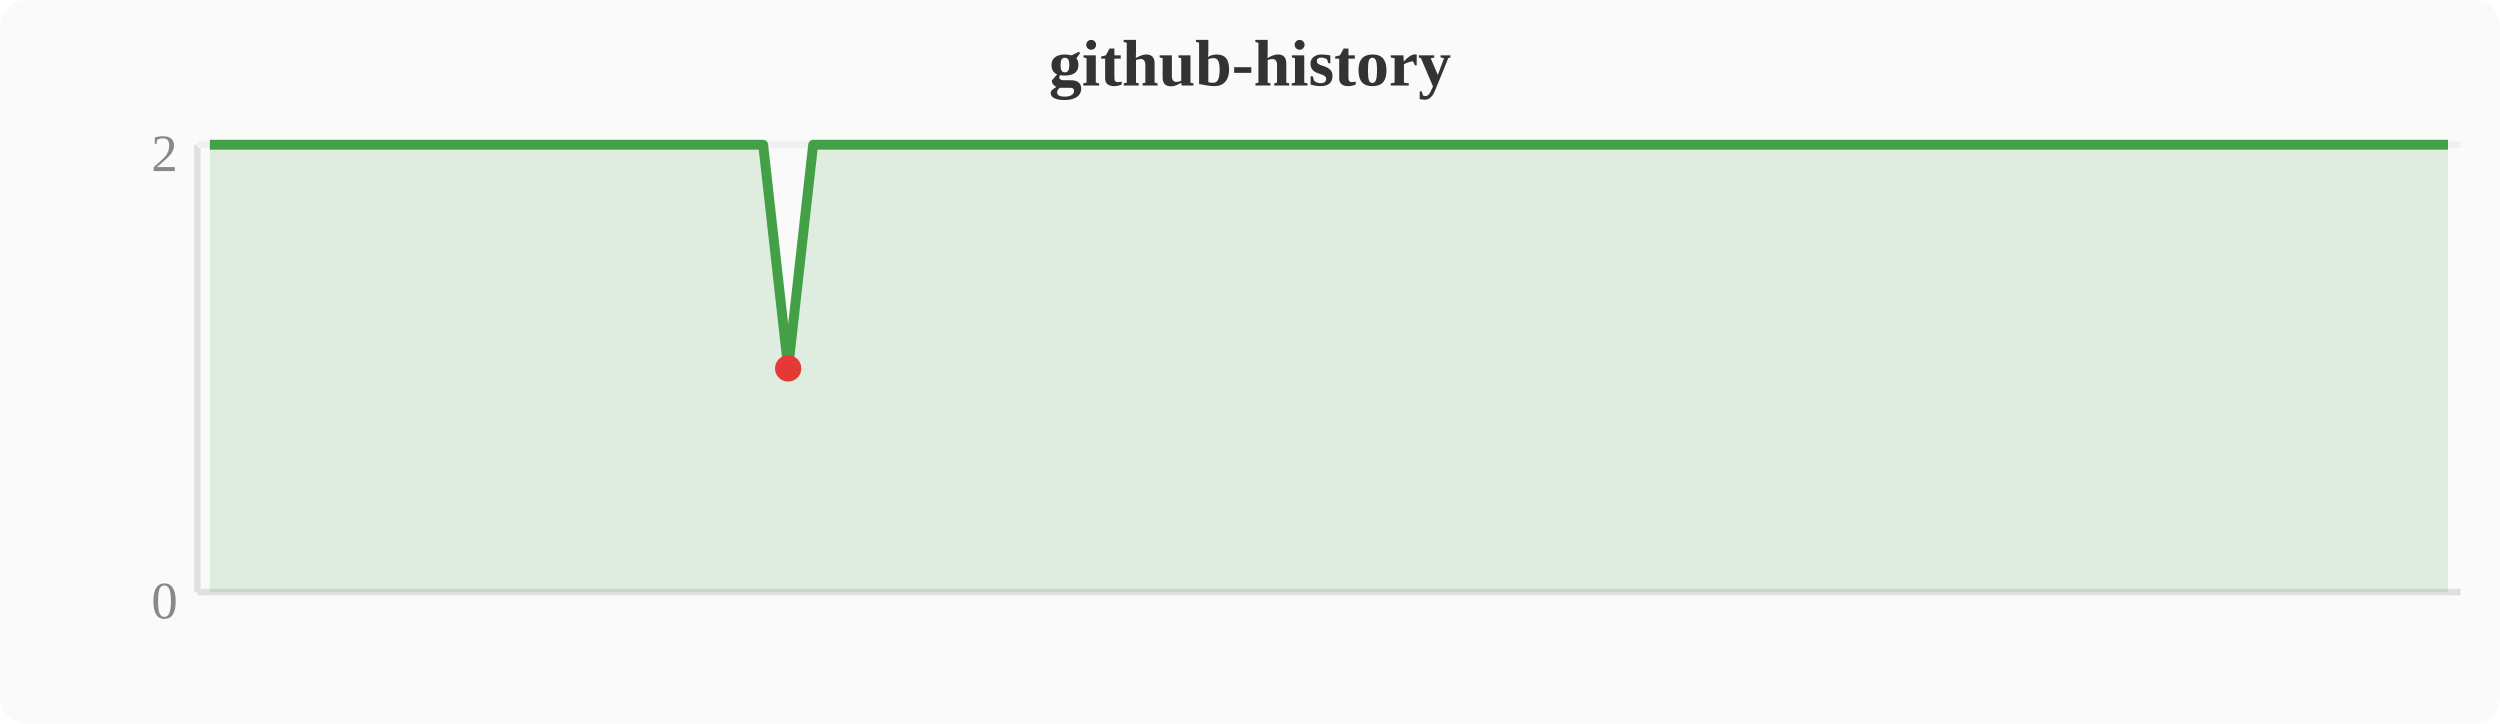
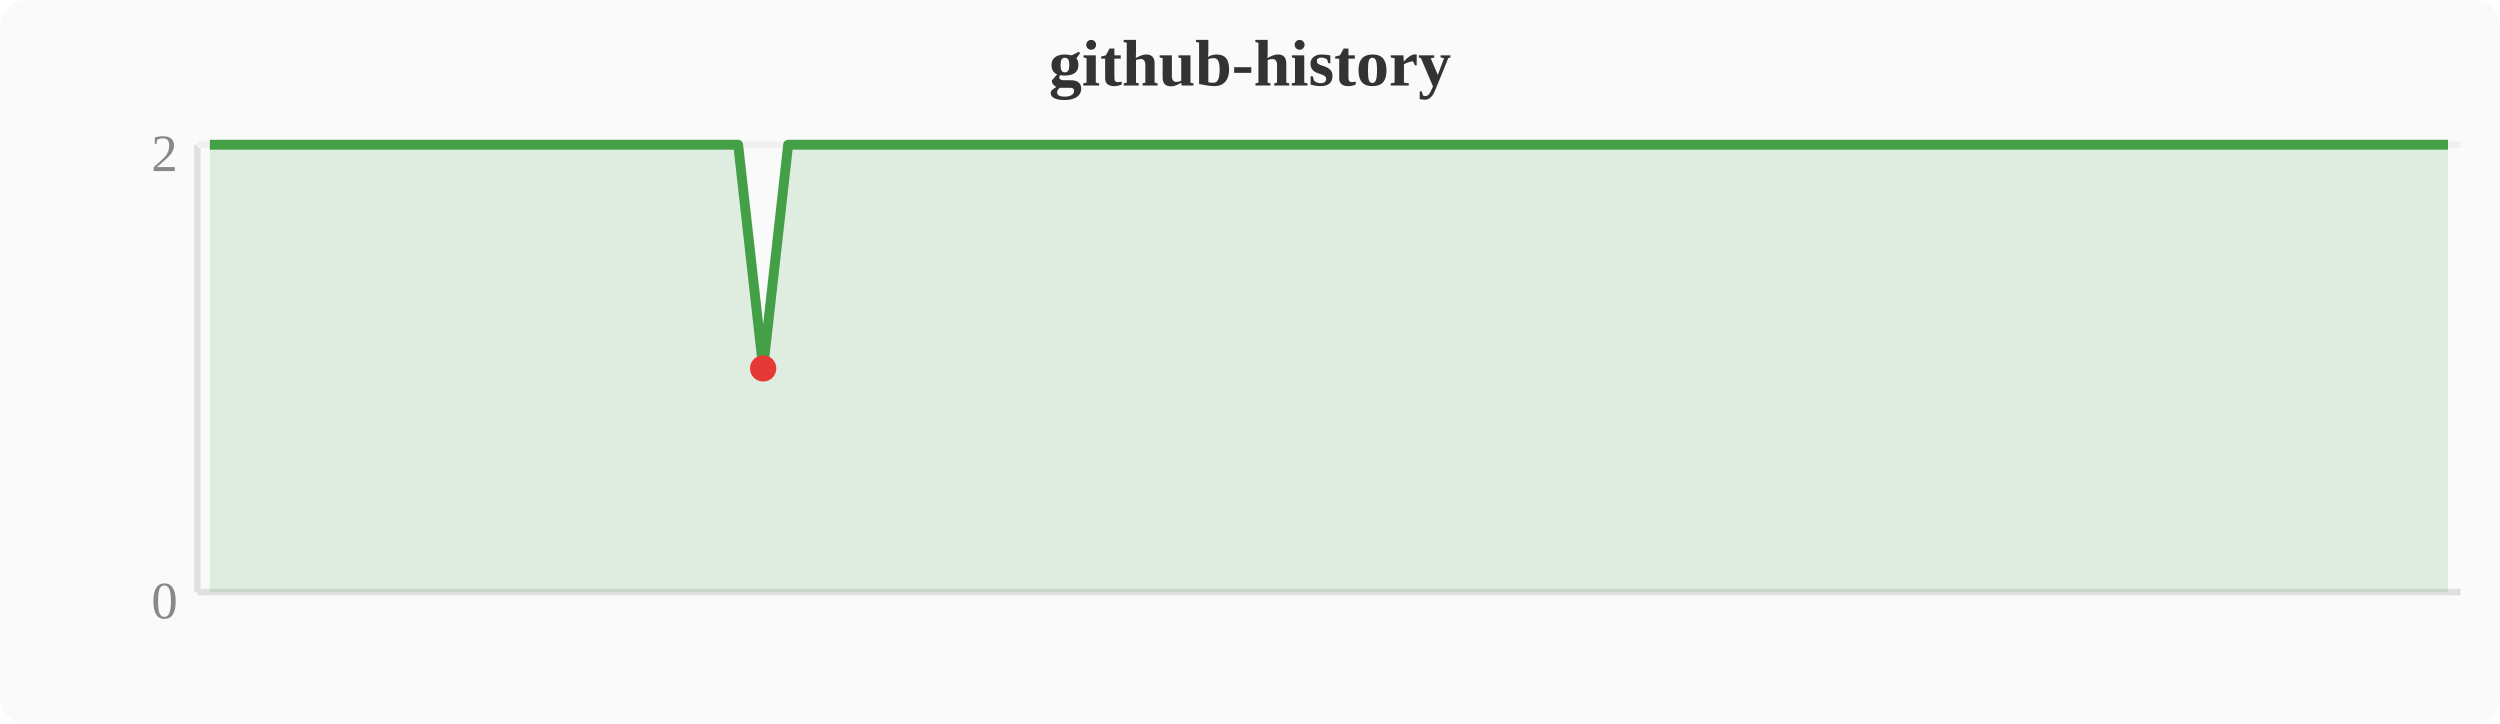
<svg xmlns="http://www.w3.org/2000/svg" width="380" height="110" viewBox="0 0 380 110">
  <rect width="380" height="110" fill="#fafafa" rx="4" />
  <text x="190" y="13" text-anchor="middle" font-size="10" font-weight="bold" fill="#333">github-history</text>
  <line x1="30" y1="22" x2="30" y2="90" stroke="#e0e0e0" stroke-width="1" />
  <line x1="30" y1="90" x2="374" y2="90" stroke="#e0e0e0" stroke-width="1" />
  <line x1="30" y1="22" x2="374" y2="22" stroke="#f0f0f0" stroke-width="1" />
  <text x="27" y="94" text-anchor="end" font-size="8" fill="#888">0</text>
  <text x="27" y="26" text-anchor="end" font-size="8" fill="#888">2</text>
-   <polygon points="31.9,22.0 35.7,22.0 39.6,22.0 43.4,22.0 47.2,22.0 51.0,22.0 54.8,22.0 58.7,22.0 62.5,22.0 66.3,22.0 70.1,22.0 74.0,22.0 77.8,22.0 81.6,22.0 85.4,22.0 89.2,22.0 93.1,22.0 96.9,22.0 100.7,22.0 104.5,22.0 108.4,22.0 112.2,22.0 116.0,22.0 119.8,56.0 123.6,22.0 127.5,22.0 131.3,22.0 135.1,22.0 138.9,22.0 142.8,22.0 146.6,22.0 150.4,22.0 154.2,22.0 158.0,22.0 161.9,22.0 165.7,22.0 169.5,22.0 173.3,22.0 177.2,22.0 181.0,22.0 184.8,22.0 188.6,22.0 192.4,22.0 196.3,22.0 200.1,22.0 203.9,22.0 207.7,22.0 211.6,22.0 215.4,22.0 219.2,22.0 223.0,22.0 226.8,22.0 230.7,22.0 234.5,22.0 238.3,22.0 242.1,22.0 246.0,22.0 249.8,22.0 253.6,22.0 257.4,22.0 261.2,22.0 265.1,22.0 268.9,22.0 272.7,22.0 276.5,22.0 280.4,22.0 284.2,22.0 288.0,22.0 291.8,22.0 295.6,22.0 299.5,22.0 303.3,22.0 307.1,22.0 310.9,22.0 314.8,22.0 318.6,22.0 322.4,22.0 326.2,22.0 330.0,22.0 333.9,22.0 337.7,22.0 341.5,22.0 345.3,22.0 349.2,22.0 353.0,22.0 356.8,22.0 360.6,22.0 364.4,22.0 368.3,22.0 372.1,22.0 372.1,90 31.9,90" fill="#43a047" opacity="0.15" />
-   <polyline points="31.9,22.0 35.7,22.0 39.6,22.0 43.4,22.0 47.2,22.0 51.0,22.0 54.8,22.0 58.7,22.0 62.5,22.0 66.3,22.0 70.1,22.0 74.0,22.0 77.8,22.0 81.6,22.0 85.4,22.0 89.2,22.0 93.1,22.0 96.9,22.0 100.7,22.0 104.5,22.0 108.4,22.0 112.2,22.0 116.0,22.0 119.8,56.0 123.6,22.0 127.5,22.0 131.3,22.0 135.1,22.0 138.9,22.0 142.8,22.0 146.6,22.0 150.4,22.0 154.2,22.0 158.0,22.0 161.9,22.0 165.7,22.0 169.5,22.0 173.3,22.0 177.2,22.0 181.0,22.0 184.8,22.0 188.6,22.0 192.4,22.0 196.3,22.0 200.1,22.0 203.9,22.0 207.7,22.0 211.6,22.0 215.4,22.0 219.2,22.0 223.0,22.0 226.8,22.0 230.7,22.0 234.5,22.0 238.3,22.0 242.1,22.0 246.0,22.0 249.8,22.0 253.6,22.0 257.4,22.0 261.2,22.0 265.1,22.0 268.9,22.0 272.7,22.0 276.5,22.0 280.4,22.0 284.2,22.0 288.0,22.0 291.8,22.0 295.6,22.0 299.5,22.0 303.3,22.0 307.1,22.0 310.9,22.0 314.8,22.0 318.6,22.0 322.4,22.0 326.2,22.0 330.0,22.0 333.9,22.0 337.7,22.0 341.5,22.0 345.3,22.0 349.2,22.0 353.0,22.0 356.8,22.0 360.6,22.0 364.4,22.0 368.3,22.0 372.1,22.0" fill="none" stroke="#43a047" stroke-width="1.5" stroke-linejoin="round" />
-   <circle cx="119.8" cy="56.0" r="2" fill="#e53935" />
+   <polygon points="31.9,22.0 35.7,22.0 39.6,22.0 43.4,22.0 47.2,22.0 51.0,22.0 54.8,22.0 58.7,22.0 62.5,22.0 66.3,22.0 70.1,22.0 74.0,22.0 77.8,22.0 81.6,22.0 85.4,22.0 89.2,22.0 93.1,22.0 96.9,22.0 100.7,22.0 104.5,22.0 108.4,22.0 112.2,22.0 116.0,56.0 119.8,22.0 123.6,22.0 127.5,22.0 131.3,22.0 135.1,22.0 138.9,22.0 142.8,22.0 146.6,22.0 150.4,22.0 154.2,22.0 158.0,22.0 161.9,22.0 165.7,22.0 169.5,22.0 173.3,22.0 177.2,22.0 181.0,22.0 184.8,22.0 188.6,22.0 192.4,22.0 196.3,22.0 200.1,22.0 203.9,22.0 207.7,22.0 211.6,22.0 215.4,22.0 219.2,22.0 223.0,22.0 226.8,22.0 230.7,22.0 234.5,22.0 238.3,22.0 242.1,22.0 246.0,22.0 249.8,22.0 253.6,22.0 257.4,22.0 261.2,22.0 265.1,22.0 268.9,22.0 272.7,22.0 276.5,22.0 280.4,22.0 284.2,22.0 288.0,22.0 291.8,22.0 295.6,22.0 299.5,22.0 303.3,22.0 307.1,22.0 310.9,22.0 314.8,22.0 318.6,22.0 322.4,22.0 326.2,22.0 330.0,22.0 333.9,22.0 337.7,22.0 341.5,22.0 345.3,22.0 349.2,22.0 353.0,22.0 356.8,22.0 360.6,22.0 364.4,22.0 368.3,22.0 372.1,22.0 372.1,90 31.9,90" fill="#43a047" opacity="0.15" />
+   <polyline points="31.9,22.0 35.7,22.0 39.6,22.0 43.4,22.0 47.2,22.0 51.0,22.0 54.8,22.0 58.7,22.0 62.5,22.0 66.3,22.0 70.1,22.0 74.0,22.0 77.8,22.0 81.6,22.0 85.4,22.0 89.2,22.0 93.1,22.0 96.9,22.0 100.7,22.0 104.5,22.0 108.4,22.0 112.2,22.0 116.0,56.0 119.8,22.0 123.6,22.0 127.5,22.0 131.3,22.0 135.1,22.0 138.9,22.0 142.8,22.0 146.6,22.0 150.4,22.0 154.2,22.0 158.0,22.0 161.9,22.0 165.7,22.0 169.5,22.0 173.3,22.0 177.2,22.0 181.0,22.0 184.8,22.0 188.6,22.0 192.4,22.0 196.3,22.0 200.1,22.0 203.9,22.0 207.7,22.0 211.6,22.0 215.4,22.0 219.2,22.0 223.0,22.0 226.8,22.0 230.7,22.0 234.5,22.0 238.3,22.0 242.1,22.0 246.0,22.0 249.8,22.0 253.6,22.0 257.4,22.0 261.2,22.0 265.1,22.0 268.9,22.0 272.7,22.0 276.5,22.0 280.4,22.0 284.2,22.0 288.0,22.0 291.8,22.0 295.6,22.0 299.5,22.0 303.3,22.0 307.1,22.0 310.9,22.0 314.8,22.0 318.6,22.0 322.4,22.0 326.2,22.0 330.0,22.0 333.9,22.0 337.7,22.0 341.5,22.0 345.3,22.0 349.2,22.0 353.0,22.0 356.8,22.0 360.6,22.0 364.4,22.0 368.3,22.0 372.1,22.0" fill="none" stroke="#43a047" stroke-width="1.5" stroke-linejoin="round" />
+   <circle cx="116.0" cy="56.0" r="2" fill="#e53935" />
</svg>
